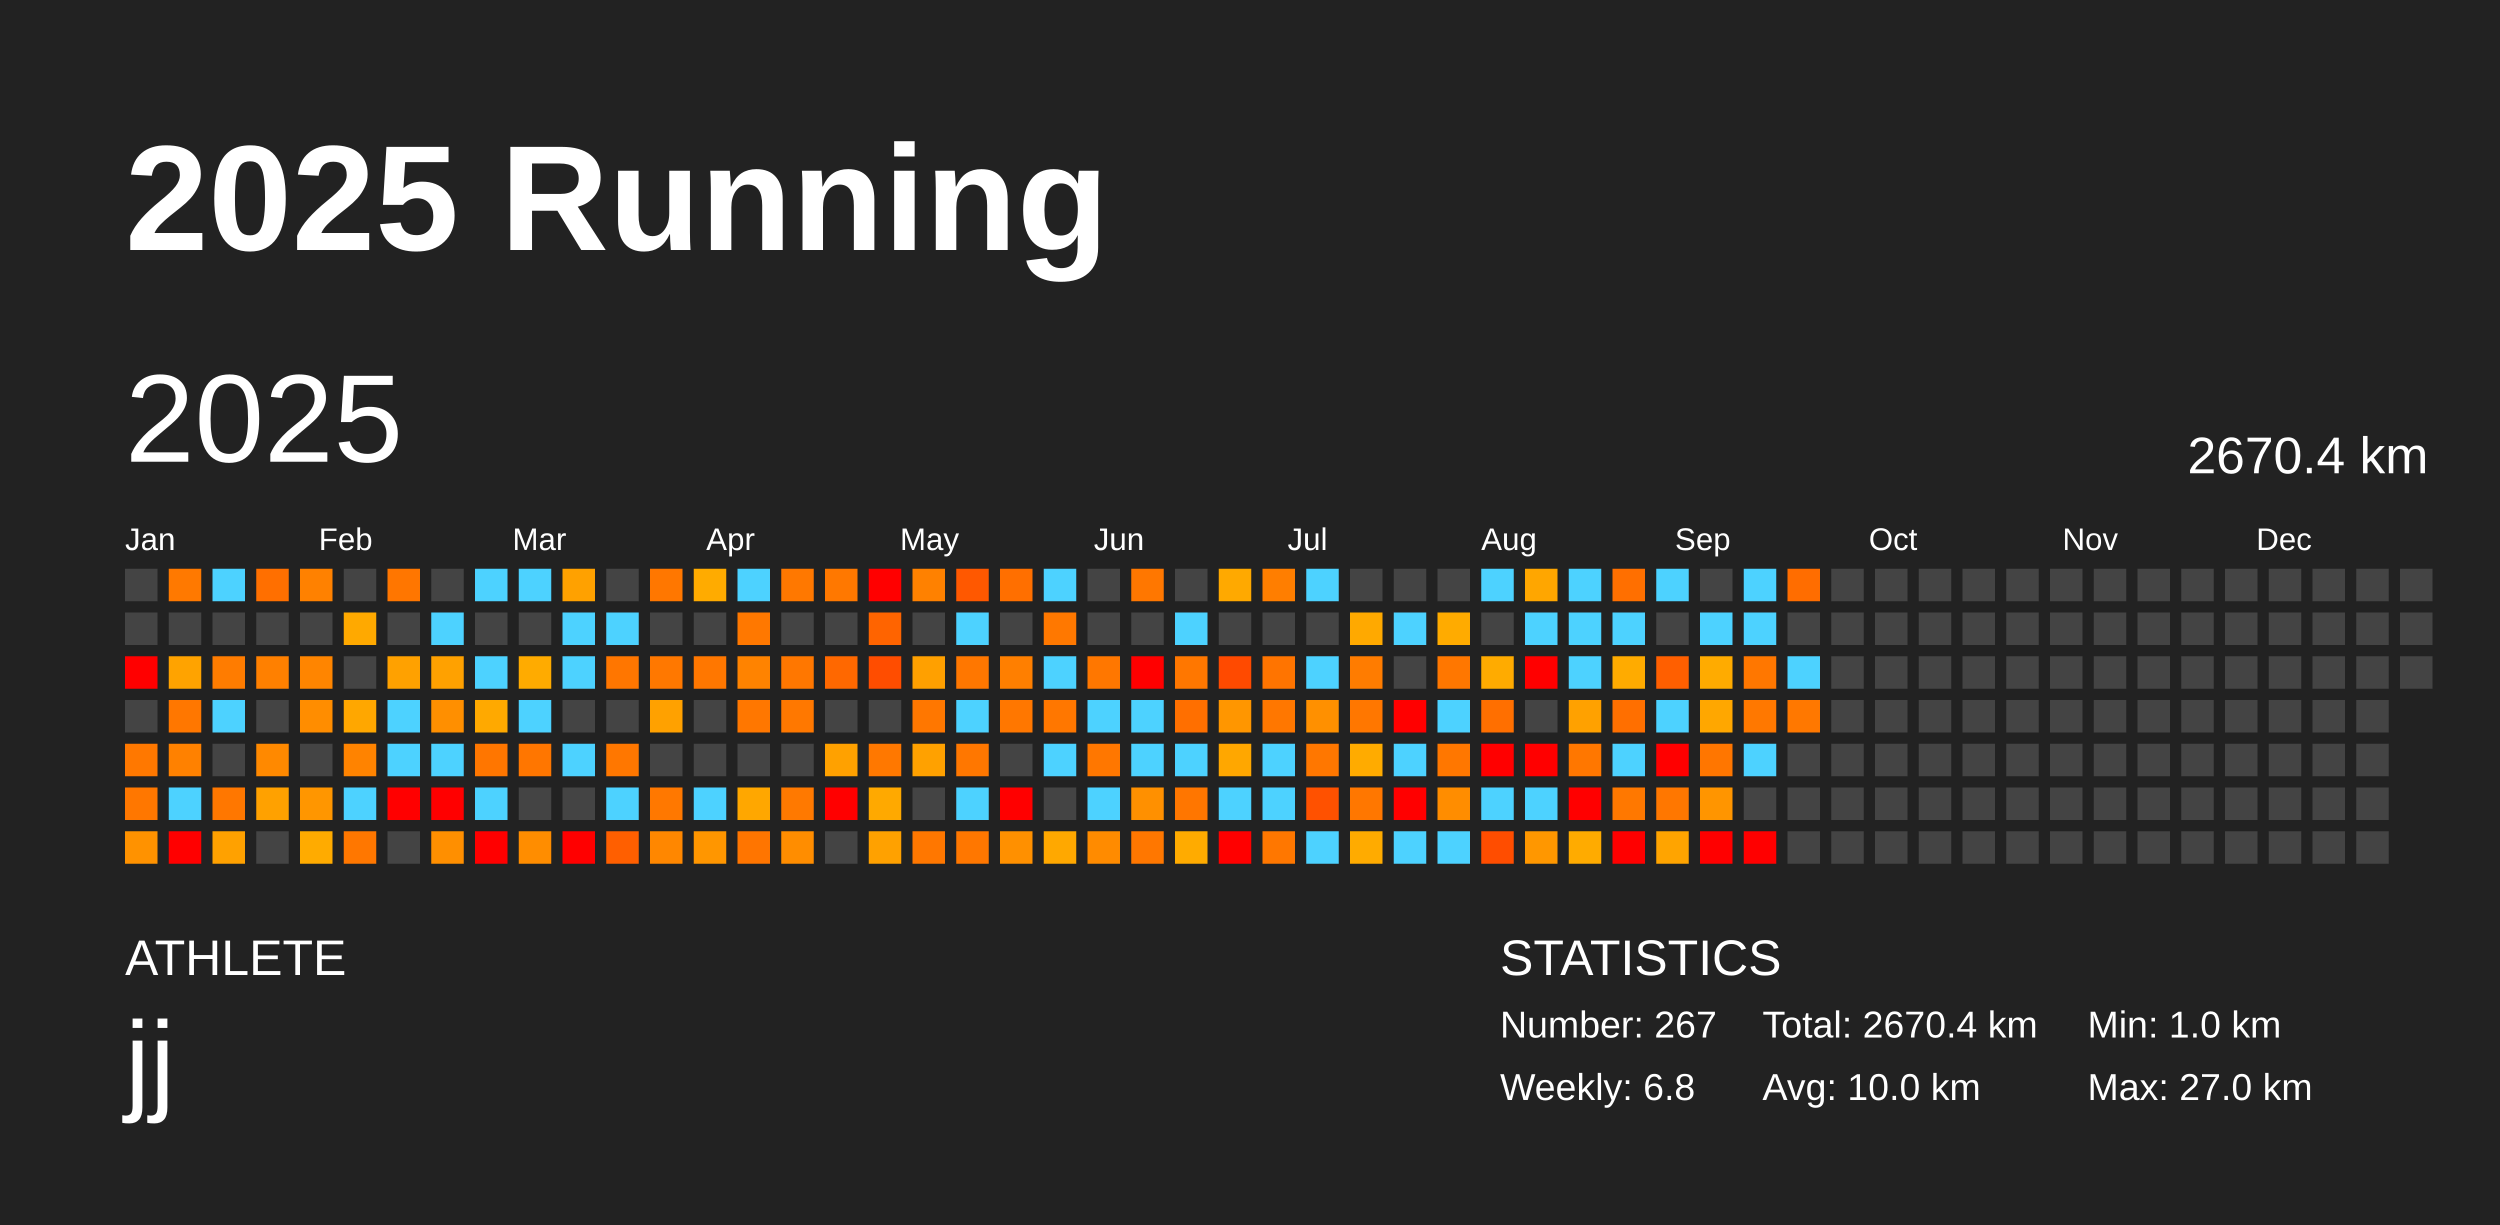
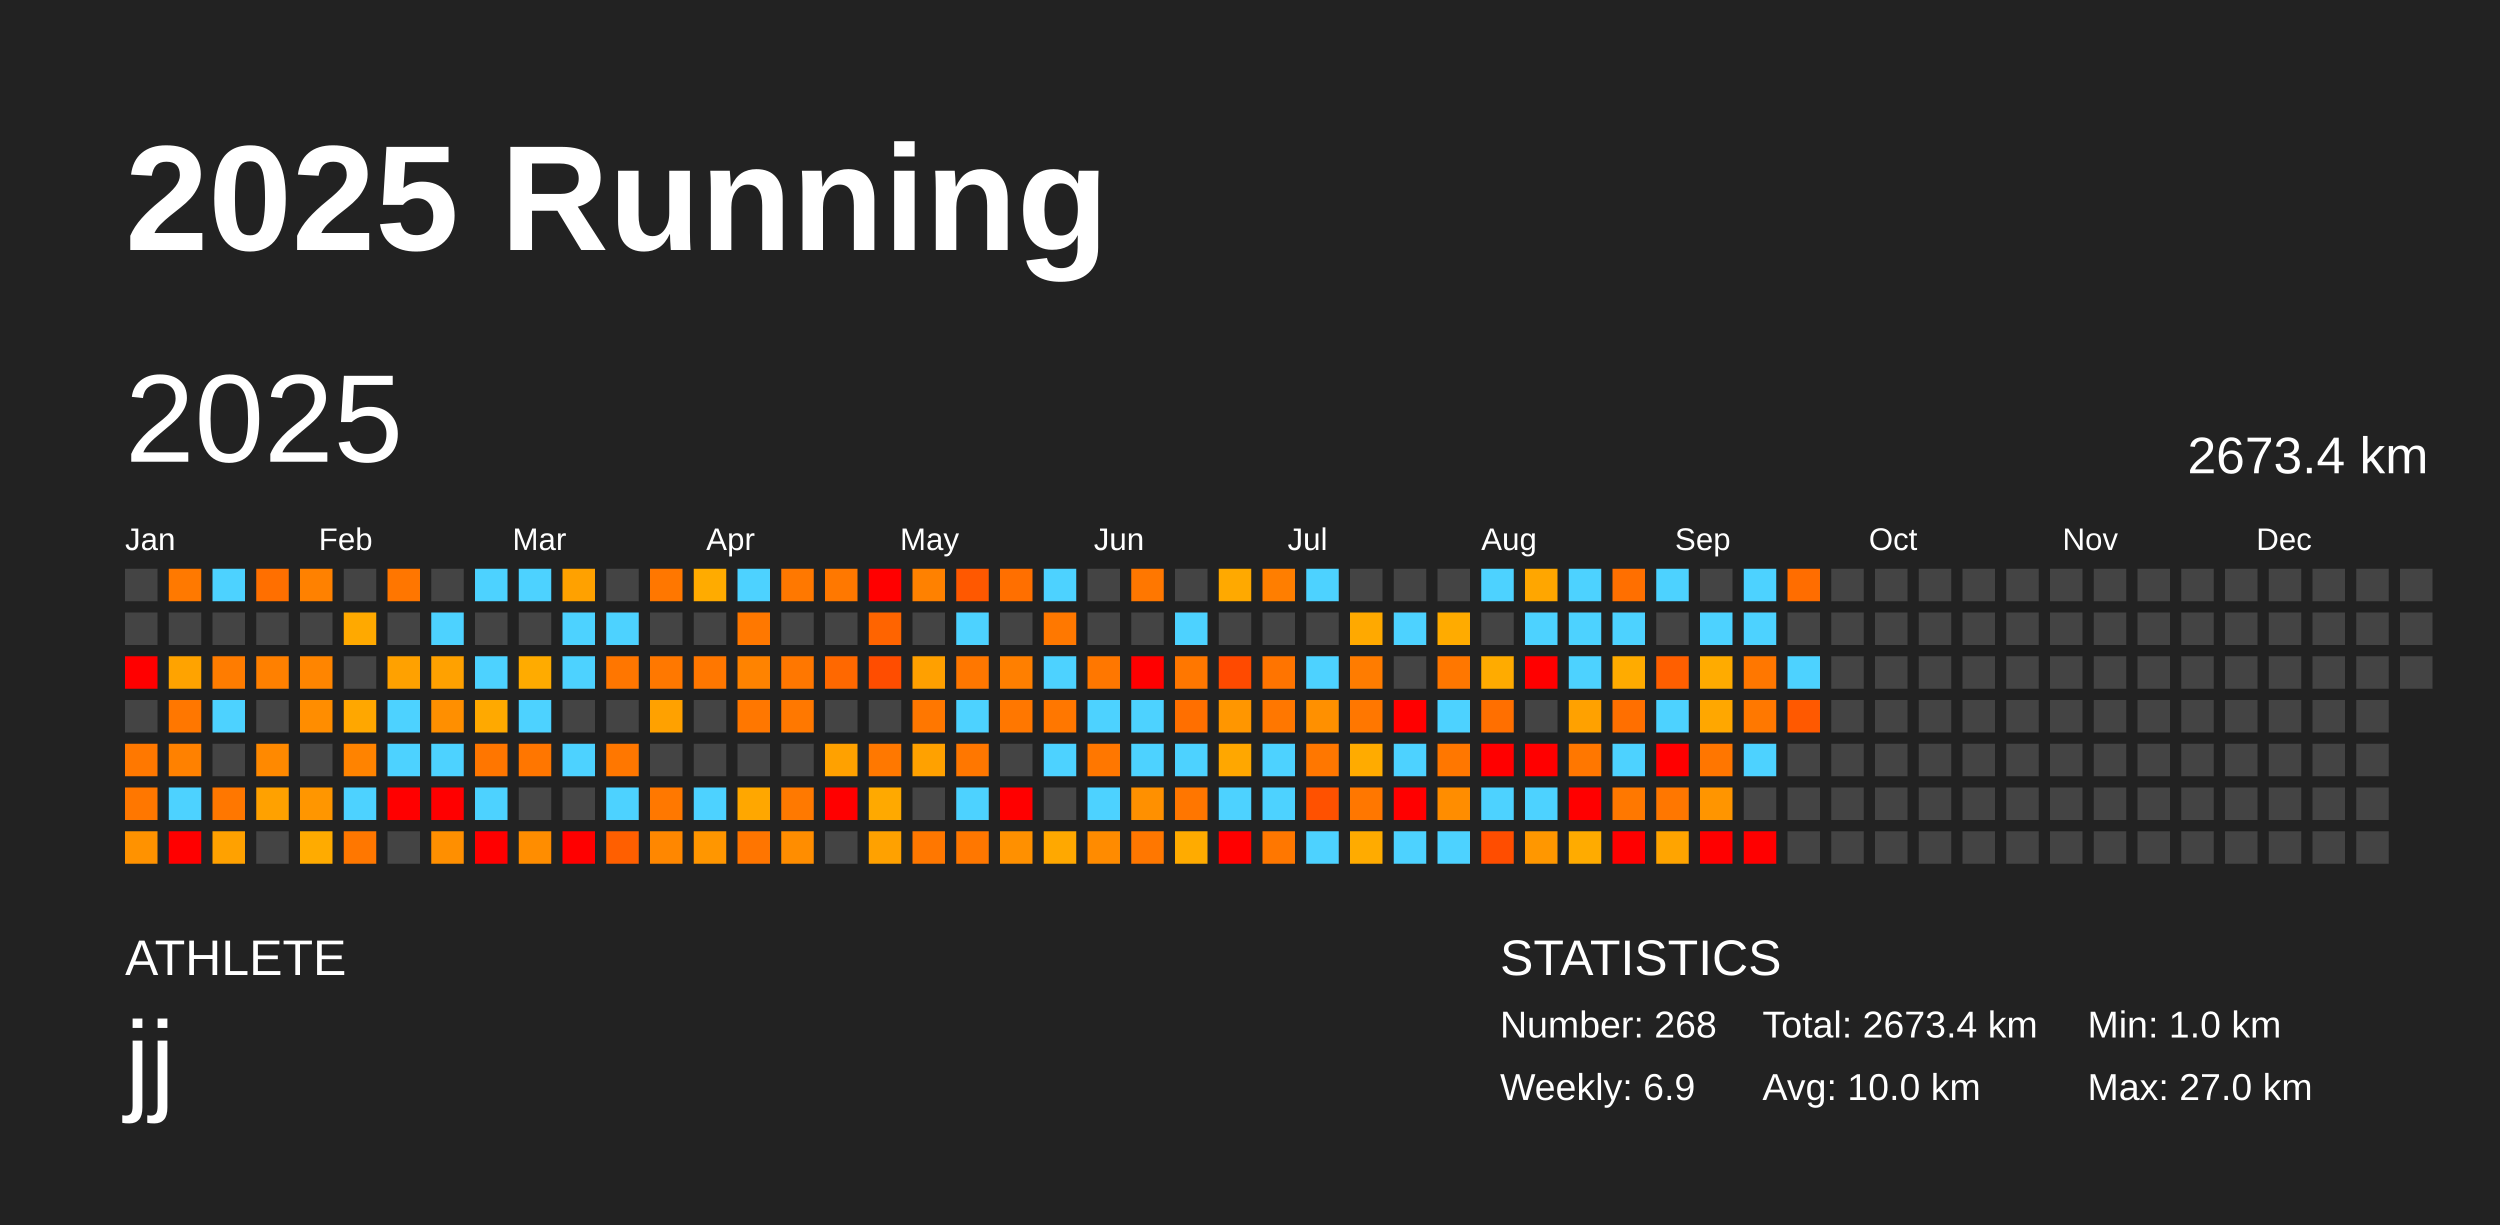
<svg xmlns="http://www.w3.org/2000/svg" baseProfile="full" height="98mm" version="1.1" viewBox="0,0,200,98" width="200mm">
  <defs />
  <rect fill="#222222" height="98" width="200" x="0" y="0" />
  <text fill="#FFFFFF" style="font-size:12px; font-family:Arial; font-weight:bold;" x="10" y="20">2025 Running</text>
  <text fill="#FFFFFF" style="font-size:4px; font-family:Arial" x="10" y="78">ATHLETE</text>
  <text fill="#FFFFFF" style="font-size:9px; font-family:Arial" x="10" y="88">jj</text>
  <text fill="#FFFFFF" style="font-size:4px; font-family:Arial" x="120" y="78">STATISTICS</text>
-   <text fill="#FFFFFF" style="font-size:3px; font-family:Arial" x="120" y="83">Number: 267</text>
-   <text fill="#FFFFFF" style="font-size:3px; font-family:Arial" x="120" y="88">Weekly: 6.8</text>
-   <text fill="#FFFFFF" style="font-size:3px; font-family:Arial" x="141" y="83">Total: 2670.4 km</text>
+   <text fill="#FFFFFF" style="font-size:3px; font-family:Arial" x="120" y="83">Number: 268</text>
+   <text fill="#FFFFFF" style="font-size:3px; font-family:Arial" x="120" y="88">Weekly: 6.9</text>
+   <text fill="#FFFFFF" style="font-size:3px; font-family:Arial" x="141" y="83">Total: 2673.4 km</text>
  <text fill="#FFFFFF" style="font-size:3px; font-family:Arial" x="141" y="88">Avg: 10.0 km</text>
  <text fill="#FFFFFF" style="font-size:3px; font-family:Arial" x="167" y="83">Min: 1.0 km</text>
  <text fill="#FFFFFF" style="font-size:3px; font-family:Arial" x="167" y="88">Max: 27.0 km</text>
  <text dominant-baseline="hanging" fill="#FFFFFF" style="font-size:10.0px; font-family:Arial;" x="10" y="30">2025</text>
-   <text dominant-baseline="hanging" fill="#FFFFFF" style="font-size:4.125px; font-family:Arial;" x="175" y="35">2670.4 km</text>
+   <text dominant-baseline="hanging" fill="#FFFFFF" style="font-size:4.125px; font-family:Arial;" x="175" y="35">2673.4 km</text>
  <text fill="#FFFFFF" style="font-size:2.5px; font-family:Arial" x="10.0" y="44">Jan</text>
  <text fill="#FFFFFF" style="font-size:2.5px; font-family:Arial" x="25.5" y="44">Feb</text>
  <text fill="#FFFFFF" style="font-size:2.5px; font-family:Arial" x="41.0" y="44">Mar</text>
  <text fill="#FFFFFF" style="font-size:2.5px; font-family:Arial" x="56.5" y="44">Apr</text>
  <text fill="#FFFFFF" style="font-size:2.5px; font-family:Arial" x="72.0" y="44">May</text>
  <text fill="#FFFFFF" style="font-size:2.5px; font-family:Arial" x="87.5" y="44">Jun</text>
  <text fill="#FFFFFF" style="font-size:2.5px; font-family:Arial" x="103.0" y="44">Jul</text>
  <text fill="#FFFFFF" style="font-size:2.5px; font-family:Arial" x="118.5" y="44">Aug</text>
  <text fill="#FFFFFF" style="font-size:2.5px; font-family:Arial" x="134.0" y="44">Sep</text>
  <text fill="#FFFFFF" style="font-size:2.5px; font-family:Arial" x="149.5" y="44">Oct</text>
  <text fill="#FFFFFF" style="font-size:2.5px; font-family:Arial" x="165.0" y="44">Nov</text>
  <text fill="#FFFFFF" style="font-size:2.5px; font-family:Arial" x="180.5" y="44">Dec</text>
  <rect fill="#444444" height="2.6" width="2.6" x="10.0" y="45.5" />
  <rect fill="#444444" height="2.6" width="2.6" x="10.0" y="49.0" />
  <rect fill="red" height="2.6" width="2.6" x="10.0" y="52.5" />
  <rect fill="#444444" height="2.6" width="2.6" x="10.0" y="56.0" />
  <rect fill="#ff7800" height="2.6" width="2.6" x="10.0" y="59.5" />
  <rect fill="#ff7700" height="2.6" width="2.6" x="10.0" y="63.0" />
  <rect fill="#ff9200" height="2.6" width="2.6" x="10.0" y="66.5" />
  <rect fill="#ff7900" height="2.6" width="2.6" x="13.5" y="45.5" />
  <rect fill="#444444" height="2.6" width="2.6" x="13.5" y="49.0" />
  <rect fill="#ffa300" height="2.6" width="2.6" x="13.5" y="52.5" />
  <rect fill="#ff7700" height="2.6" width="2.6" x="13.5" y="56.0" />
  <rect fill="#ff8100" height="2.6" width="2.6" x="13.5" y="59.5" />
  <rect fill="#4dd2ff" height="2.6" width="2.6" x="13.5" y="63.0" />
  <rect fill="red" height="2.6" width="2.6" x="13.5" y="66.5" />
  <rect fill="#4dd2ff" height="2.6" width="2.6" x="17.0" y="45.5" />
  <rect fill="#444444" height="2.6" width="2.6" x="17.0" y="49.0" />
  <rect fill="#ff7c00" height="2.6" width="2.6" x="17.0" y="52.5" />
  <rect fill="#4dd2ff" height="2.6" width="2.6" x="17.0" y="56.0" />
  <rect fill="#444444" height="2.6" width="2.6" x="17.0" y="59.5" />
  <rect fill="#ff7700" height="2.6" width="2.6" x="17.0" y="63.0" />
  <rect fill="#ffa100" height="2.6" width="2.6" x="17.0" y="66.5" />
  <rect fill="#ff6f00" height="2.6" width="2.6" x="20.5" y="45.5" />
  <rect fill="#444444" height="2.6" width="2.6" x="20.5" y="49.0" />
  <rect fill="#ff8000" height="2.6" width="2.6" x="20.5" y="52.5" />
  <rect fill="#444444" height="2.6" width="2.6" x="20.5" y="56.0" />
  <rect fill="#ff8900" height="2.6" width="2.6" x="20.5" y="59.5" />
  <rect fill="#ffa100" height="2.6" width="2.6" x="20.5" y="63.0" />
  <rect fill="#444444" height="2.6" width="2.6" x="20.5" y="66.5" />
  <rect fill="#ff8100" height="2.6" width="2.6" x="24.0" y="45.5" />
  <rect fill="#444444" height="2.6" width="2.6" x="24.0" y="49.0" />
  <rect fill="#ff8500" height="2.6" width="2.6" x="24.0" y="52.5" />
  <rect fill="#ff8d00" height="2.6" width="2.6" x="24.0" y="56.0" />
  <rect fill="#444444" height="2.6" width="2.6" x="24.0" y="59.5" />
  <rect fill="#ff9600" height="2.6" width="2.6" x="24.0" y="63.0" />
  <rect fill="#ffab00" height="2.6" width="2.6" x="24.0" y="66.5" />
  <rect fill="#444444" height="2.6" width="2.6" x="27.5" y="45.5" />
  <rect fill="#ffa900" height="2.6" width="2.6" x="27.5" y="49.0" />
  <rect fill="#444444" height="2.6" width="2.6" x="27.5" y="52.5" />
  <rect fill="#ffa700" height="2.6" width="2.6" x="27.5" y="56.0" />
  <rect fill="#ff8300" height="2.6" width="2.6" x="27.5" y="59.5" />
  <rect fill="#4dd2ff" height="2.6" width="2.6" x="27.5" y="63.0" />
  <rect fill="#ff7700" height="2.6" width="2.6" x="27.5" y="66.5" />
  <rect fill="#ff7600" height="2.6" width="2.6" x="31.0" y="45.5" />
  <rect fill="#444444" height="2.6" width="2.6" x="31.0" y="49.0" />
  <rect fill="#ffa100" height="2.6" width="2.6" x="31.0" y="52.5" />
  <rect fill="#4dd2ff" height="2.6" width="2.6" x="31.0" y="56.0" />
  <rect fill="#4dd2ff" height="2.6" width="2.6" x="31.0" y="59.5" />
  <rect fill="red" height="2.6" width="2.6" x="31.0" y="63.0" />
  <rect fill="#444444" height="2.6" width="2.6" x="31.0" y="66.5" />
  <rect fill="#444444" height="2.6" width="2.6" x="34.5" y="45.5" />
  <rect fill="#4dd2ff" height="2.6" width="2.6" x="34.5" y="49.0" />
  <rect fill="#ffa100" height="2.6" width="2.6" x="34.5" y="52.5" />
  <rect fill="#ff8f00" height="2.6" width="2.6" x="34.5" y="56.0" />
  <rect fill="#4dd2ff" height="2.6" width="2.6" x="34.5" y="59.5" />
  <rect fill="red" height="2.6" width="2.6" x="34.5" y="63.0" />
  <rect fill="#ff8f00" height="2.6" width="2.6" x="34.5" y="66.5" />
  <rect fill="#4dd2ff" height="2.6" width="2.6" x="38.0" y="45.5" />
  <rect fill="#444444" height="2.6" width="2.6" x="38.0" y="49.0" />
  <rect fill="#4dd2ff" height="2.6" width="2.6" x="38.0" y="52.5" />
  <rect fill="#ffa900" height="2.6" width="2.6" x="38.0" y="56.0" />
  <rect fill="#ff7600" height="2.6" width="2.6" x="38.0" y="59.5" />
  <rect fill="#4dd2ff" height="2.6" width="2.6" x="38.0" y="63.0" />
  <rect fill="red" height="2.6" width="2.6" x="38.0" y="66.5" />
  <rect fill="#4dd2ff" height="2.6" width="2.6" x="41.5" y="45.5" />
  <rect fill="#444444" height="2.6" width="2.6" x="41.5" y="49.0" />
  <rect fill="#ffab00" height="2.6" width="2.6" x="41.5" y="52.5" />
  <rect fill="#4dd2ff" height="2.6" width="2.6" x="41.5" y="56.0" />
  <rect fill="#ff7600" height="2.6" width="2.6" x="41.5" y="59.5" />
  <rect fill="#444444" height="2.6" width="2.6" x="41.5" y="63.0" />
  <rect fill="#ff8d00" height="2.6" width="2.6" x="41.5" y="66.5" />
  <rect fill="#ffa100" height="2.6" width="2.6" x="45.0" y="45.5" />
  <rect fill="#4dd2ff" height="2.6" width="2.6" x="45.0" y="49.0" />
  <rect fill="#4dd2ff" height="2.6" width="2.6" x="45.0" y="52.5" />
  <rect fill="#444444" height="2.6" width="2.6" x="45.0" y="56.0" />
  <rect fill="#4dd2ff" height="2.6" width="2.6" x="45.0" y="59.5" />
  <rect fill="#444444" height="2.6" width="2.6" x="45.0" y="63.0" />
  <rect fill="red" height="2.6" width="2.6" x="45.0" y="66.5" />
  <rect fill="#444444" height="2.6" width="2.6" x="48.5" y="45.5" />
  <rect fill="#4dd2ff" height="2.6" width="2.6" x="48.5" y="49.0" />
  <rect fill="#ff7600" height="2.6" width="2.6" x="48.5" y="52.5" />
  <rect fill="#444444" height="2.6" width="2.6" x="48.5" y="56.0" />
  <rect fill="#ff7700" height="2.6" width="2.6" x="48.5" y="59.5" />
  <rect fill="#4dd2ff" height="2.6" width="2.6" x="48.5" y="63.0" />
  <rect fill="#ff5f00" height="2.6" width="2.6" x="48.5" y="66.5" />
  <rect fill="#ff7700" height="2.6" width="2.6" x="52.0" y="45.5" />
  <rect fill="#444444" height="2.6" width="2.6" x="52.0" y="49.0" />
  <rect fill="#ff7800" height="2.6" width="2.6" x="52.0" y="52.5" />
  <rect fill="#ffa100" height="2.6" width="2.6" x="52.0" y="56.0" />
  <rect fill="#444444" height="2.6" width="2.6" x="52.0" y="59.5" />
  <rect fill="#ff7800" height="2.6" width="2.6" x="52.0" y="63.0" />
  <rect fill="#ff8700" height="2.6" width="2.6" x="52.0" y="66.5" />
  <rect fill="#ffab00" height="2.6" width="2.6" x="55.5" y="45.5" />
  <rect fill="#444444" height="2.6" width="2.6" x="55.5" y="49.0" />
  <rect fill="#ff7700" height="2.6" width="2.6" x="55.5" y="52.5" />
  <rect fill="#444444" height="2.6" width="2.6" x="55.5" y="56.0" />
  <rect fill="#444444" height="2.6" width="2.6" x="55.5" y="59.5" />
  <rect fill="#4dd2ff" height="2.6" width="2.6" x="55.5" y="63.0" />
  <rect fill="#ff9600" height="2.6" width="2.6" x="55.5" y="66.5" />
  <rect fill="#4dd2ff" height="2.6" width="2.6" x="59.0" y="45.5" />
  <rect fill="#ff7800" height="2.6" width="2.6" x="59.0" y="49.0" />
  <rect fill="#ff8300" height="2.6" width="2.6" x="59.0" y="52.5" />
  <rect fill="#ff7700" height="2.6" width="2.6" x="59.0" y="56.0" />
  <rect fill="#444444" height="2.6" width="2.6" x="59.0" y="59.5" />
  <rect fill="#ffa700" height="2.6" width="2.6" x="59.0" y="63.0" />
  <rect fill="#ff7500" height="2.6" width="2.6" x="59.0" y="66.5" />
  <rect fill="#ff7800" height="2.6" width="2.6" x="62.5" y="45.5" />
  <rect fill="#444444" height="2.6" width="2.6" x="62.5" y="49.0" />
  <rect fill="#ff7700" height="2.6" width="2.6" x="62.5" y="52.5" />
  <rect fill="#ff7800" height="2.6" width="2.6" x="62.5" y="56.0" />
  <rect fill="#444444" height="2.6" width="2.6" x="62.5" y="59.5" />
  <rect fill="#ff7900" height="2.6" width="2.6" x="62.5" y="63.0" />
  <rect fill="#ff8d00" height="2.6" width="2.6" x="62.5" y="66.5" />
  <rect fill="#ff7800" height="2.6" width="2.6" x="66.0" y="45.5" />
  <rect fill="#444444" height="2.6" width="2.6" x="66.0" y="49.0" />
  <rect fill="#ff6800" height="2.6" width="2.6" x="66.0" y="52.5" />
  <rect fill="#444444" height="2.6" width="2.6" x="66.0" y="56.0" />
  <rect fill="#ffa100" height="2.6" width="2.6" x="66.0" y="59.5" />
  <rect fill="red" height="2.6" width="2.6" x="66.0" y="63.0" />
  <rect fill="#444444" height="2.6" width="2.6" x="66.0" y="66.5" />
  <rect fill="red" height="2.6" width="2.6" x="69.5" y="45.5" />
  <rect fill="#ff6400" height="2.6" width="2.6" x="69.5" y="49.0" />
  <rect fill="#ff4d00" height="2.6" width="2.6" x="69.5" y="52.5" />
  <rect fill="#444444" height="2.6" width="2.6" x="69.5" y="56.0" />
  <rect fill="#ff7800" height="2.6" width="2.6" x="69.5" y="59.5" />
  <rect fill="#ffa900" height="2.6" width="2.6" x="69.5" y="63.0" />
  <rect fill="#ffa100" height="2.6" width="2.6" x="69.5" y="66.5" />
  <rect fill="#ff8100" height="2.6" width="2.6" x="73.0" y="45.5" />
  <rect fill="#444444" height="2.6" width="2.6" x="73.0" y="49.0" />
  <rect fill="#ffa000" height="2.6" width="2.6" x="73.0" y="52.5" />
  <rect fill="#ff7700" height="2.6" width="2.6" x="73.0" y="56.0" />
  <rect fill="#ffa100" height="2.6" width="2.6" x="73.0" y="59.5" />
  <rect fill="#444444" height="2.6" width="2.6" x="73.0" y="63.0" />
  <rect fill="#ff7700" height="2.6" width="2.6" x="73.0" y="66.5" />
  <rect fill="#ff5800" height="2.6" width="2.6" x="76.5" y="45.5" />
  <rect fill="#4dd2ff" height="2.6" width="2.6" x="76.5" y="49.0" />
  <rect fill="#ff7700" height="2.6" width="2.6" x="76.5" y="52.5" />
  <rect fill="#4dd2ff" height="2.6" width="2.6" x="76.5" y="56.0" />
  <rect fill="#ff7700" height="2.6" width="2.6" x="76.5" y="59.5" />
  <rect fill="#4dd2ff" height="2.6" width="2.6" x="76.5" y="63.0" />
  <rect fill="#ff7700" height="2.6" width="2.6" x="76.5" y="66.5" />
  <rect fill="#ff6f00" height="2.6" width="2.6" x="80.0" y="45.5" />
  <rect fill="#444444" height="2.6" width="2.6" x="80.0" y="49.0" />
  <rect fill="#ff7f00" height="2.6" width="2.6" x="80.0" y="52.5" />
  <rect fill="#ff7700" height="2.6" width="2.6" x="80.0" y="56.0" />
  <rect fill="#444444" height="2.6" width="2.6" x="80.0" y="59.5" />
  <rect fill="red" height="2.6" width="2.6" x="80.0" y="63.0" />
  <rect fill="#ff9000" height="2.6" width="2.6" x="80.0" y="66.5" />
  <rect fill="#4dd2ff" height="2.6" width="2.6" x="83.5" y="45.5" />
  <rect fill="#ff7800" height="2.6" width="2.6" x="83.5" y="49.0" />
  <rect fill="#4dd2ff" height="2.6" width="2.6" x="83.5" y="52.5" />
  <rect fill="#ff7700" height="2.6" width="2.6" x="83.5" y="56.0" />
  <rect fill="#4dd2ff" height="2.6" width="2.6" x="83.5" y="59.5" />
  <rect fill="#444444" height="2.6" width="2.6" x="83.5" y="63.0" />
  <rect fill="#ffa800" height="2.6" width="2.6" x="83.5" y="66.5" />
  <rect fill="#444444" height="2.6" width="2.6" x="87.0" y="45.5" />
  <rect fill="#444444" height="2.6" width="2.6" x="87.0" y="49.0" />
  <rect fill="#ff7700" height="2.6" width="2.6" x="87.0" y="52.5" />
  <rect fill="#4dd2ff" height="2.6" width="2.6" x="87.0" y="56.0" />
  <rect fill="#ff7700" height="2.6" width="2.6" x="87.0" y="59.5" />
  <rect fill="#4dd2ff" height="2.6" width="2.6" x="87.0" y="63.0" />
  <rect fill="#ff8b00" height="2.6" width="2.6" x="87.0" y="66.5" />
  <rect fill="#ff7700" height="2.6" width="2.6" x="90.5" y="45.5" />
  <rect fill="#444444" height="2.6" width="2.6" x="90.5" y="49.0" />
  <rect fill="red" height="2.6" width="2.6" x="90.5" y="52.5" />
  <rect fill="#4dd2ff" height="2.6" width="2.6" x="90.5" y="56.0" />
  <rect fill="#4dd2ff" height="2.6" width="2.6" x="90.5" y="59.5" />
  <rect fill="#ff9000" height="2.6" width="2.6" x="90.5" y="63.0" />
  <rect fill="#ff7700" height="2.6" width="2.6" x="90.5" y="66.5" />
  <rect fill="#444444" height="2.6" width="2.6" x="94.0" y="45.5" />
  <rect fill="#4dd2ff" height="2.6" width="2.6" x="94.0" y="49.0" />
  <rect fill="#ff7700" height="2.6" width="2.6" x="94.0" y="52.5" />
  <rect fill="#ff6f00" height="2.6" width="2.6" x="94.0" y="56.0" />
  <rect fill="#4dd2ff" height="2.6" width="2.6" x="94.0" y="59.5" />
  <rect fill="#ff7600" height="2.6" width="2.6" x="94.0" y="63.0" />
  <rect fill="#ffab00" height="2.6" width="2.6" x="94.0" y="66.5" />
  <rect fill="#ffa900" height="2.6" width="2.6" x="97.5" y="45.5" />
  <rect fill="#444444" height="2.6" width="2.6" x="97.5" y="49.0" />
  <rect fill="#ff4a00" height="2.6" width="2.6" x="97.5" y="52.5" />
  <rect fill="#ff9600" height="2.6" width="2.6" x="97.5" y="56.0" />
  <rect fill="#ffa700" height="2.6" width="2.6" x="97.5" y="59.5" />
  <rect fill="#4dd2ff" height="2.6" width="2.6" x="97.5" y="63.0" />
  <rect fill="red" height="2.6" width="2.6" x="97.5" y="66.5" />
  <rect fill="#ff7e00" height="2.6" width="2.6" x="101.0" y="45.5" />
  <rect fill="#444444" height="2.6" width="2.6" x="101.0" y="49.0" />
  <rect fill="#ff7400" height="2.6" width="2.6" x="101.0" y="52.5" />
  <rect fill="#ff7700" height="2.6" width="2.6" x="101.0" y="56.0" />
  <rect fill="#4dd2ff" height="2.6" width="2.6" x="101.0" y="59.5" />
  <rect fill="#4dd2ff" height="2.6" width="2.6" x="101.0" y="63.0" />
  <rect fill="#ff7700" height="2.6" width="2.6" x="101.0" y="66.5" />
  <rect fill="#4dd2ff" height="2.6" width="2.6" x="104.5" y="45.5" />
  <rect fill="#444444" height="2.6" width="2.6" x="104.5" y="49.0" />
  <rect fill="#4dd2ff" height="2.6" width="2.6" x="104.5" y="52.5" />
  <rect fill="#ff9000" height="2.6" width="2.6" x="104.5" y="56.0" />
  <rect fill="#ff7700" height="2.6" width="2.6" x="104.5" y="59.5" />
  <rect fill="#ff5100" height="2.6" width="2.6" x="104.5" y="63.0" />
  <rect fill="#4dd2ff" height="2.6" width="2.6" x="104.5" y="66.5" />
  <rect fill="#444444" height="2.6" width="2.6" x="108.0" y="45.5" />
  <rect fill="#ffa900" height="2.6" width="2.6" x="108.0" y="49.0" />
  <rect fill="#ff7c00" height="2.6" width="2.6" x="108.0" y="52.5" />
  <rect fill="#ff7700" height="2.6" width="2.6" x="108.0" y="56.0" />
  <rect fill="#ffab00" height="2.6" width="2.6" x="108.0" y="59.5" />
  <rect fill="#ff7700" height="2.6" width="2.6" x="108.0" y="63.0" />
  <rect fill="#ffab00" height="2.6" width="2.6" x="108.0" y="66.5" />
  <rect fill="#444444" height="2.6" width="2.6" x="111.5" y="45.5" />
  <rect fill="#4dd2ff" height="2.6" width="2.6" x="111.5" y="49.0" />
  <rect fill="#444444" height="2.6" width="2.6" x="111.5" y="52.5" />
  <rect fill="red" height="2.6" width="2.6" x="111.5" y="56.0" />
  <rect fill="#4dd2ff" height="2.6" width="2.6" x="111.5" y="59.5" />
  <rect fill="red" height="2.6" width="2.6" x="111.5" y="63.0" />
  <rect fill="#4dd2ff" height="2.6" width="2.6" x="111.5" y="66.5" />
  <rect fill="#444444" height="2.6" width="2.6" x="115.0" y="45.5" />
  <rect fill="#ffab00" height="2.6" width="2.6" x="115.0" y="49.0" />
  <rect fill="#ff7700" height="2.6" width="2.6" x="115.0" y="52.5" />
  <rect fill="#4dd2ff" height="2.6" width="2.6" x="115.0" y="56.0" />
  <rect fill="#ff7700" height="2.6" width="2.6" x="115.0" y="59.5" />
  <rect fill="#ff8d00" height="2.6" width="2.6" x="115.0" y="63.0" />
  <rect fill="#4dd2ff" height="2.6" width="2.6" x="115.0" y="66.5" />
  <rect fill="#4dd2ff" height="2.6" width="2.6" x="118.5" y="45.5" />
  <rect fill="#444444" height="2.6" width="2.6" x="118.5" y="49.0" />
  <rect fill="#ffab00" height="2.6" width="2.6" x="118.5" y="52.5" />
  <rect fill="#ff6f00" height="2.6" width="2.6" x="118.5" y="56.0" />
  <rect fill="red" height="2.6" width="2.6" x="118.5" y="59.5" />
  <rect fill="#4dd2ff" height="2.6" width="2.6" x="118.5" y="63.0" />
  <rect fill="#ff4d00" height="2.6" width="2.6" x="118.5" y="66.5" />
  <rect fill="#ffa600" height="2.6" width="2.6" x="122.0" y="45.5" />
  <rect fill="#4dd2ff" height="2.6" width="2.6" x="122.0" y="49.0" />
  <rect fill="red" height="2.6" width="2.6" x="122.0" y="52.5" />
  <rect fill="#444444" height="2.6" width="2.6" x="122.0" y="56.0" />
  <rect fill="red" height="2.6" width="2.6" x="122.0" y="59.5" />
  <rect fill="#4dd2ff" height="2.6" width="2.6" x="122.0" y="63.0" />
  <rect fill="#ff9700" height="2.6" width="2.6" x="122.0" y="66.5" />
  <rect fill="#4dd2ff" height="2.6" width="2.6" x="125.5" y="45.5" />
  <rect fill="#4dd2ff" height="2.6" width="2.6" x="125.5" y="49.0" />
  <rect fill="#4dd2ff" height="2.6" width="2.6" x="125.5" y="52.5" />
  <rect fill="#ffa100" height="2.6" width="2.6" x="125.5" y="56.0" />
  <rect fill="#ff7700" height="2.6" width="2.6" x="125.5" y="59.5" />
  <rect fill="red" height="2.6" width="2.6" x="125.5" y="63.0" />
  <rect fill="#ffab00" height="2.6" width="2.6" x="125.5" y="66.5" />
  <rect fill="#ff6f00" height="2.6" width="2.6" x="129.0" y="45.5" />
  <rect fill="#4dd2ff" height="2.6" width="2.6" x="129.0" y="49.0" />
  <rect fill="#ffab00" height="2.6" width="2.6" x="129.0" y="52.5" />
  <rect fill="#ff6f00" height="2.6" width="2.6" x="129.0" y="56.0" />
  <rect fill="#4dd2ff" height="2.6" width="2.6" x="129.0" y="59.5" />
  <rect fill="#ff7800" height="2.6" width="2.6" x="129.0" y="63.0" />
  <rect fill="red" height="2.6" width="2.6" x="129.0" y="66.5" />
  <rect fill="#4dd2ff" height="2.6" width="2.6" x="132.5" y="45.5" />
  <rect fill="#444444" height="2.6" width="2.6" x="132.5" y="49.0" />
  <rect fill="#ff5f00" height="2.6" width="2.6" x="132.5" y="52.5" />
  <rect fill="#4dd2ff" height="2.6" width="2.6" x="132.5" y="56.0" />
  <rect fill="red" height="2.6" width="2.6" x="132.5" y="59.5" />
  <rect fill="#ff7700" height="2.6" width="2.6" x="132.5" y="63.0" />
  <rect fill="#ffa400" height="2.6" width="2.6" x="132.5" y="66.5" />
  <rect fill="#444444" height="2.6" width="2.6" x="136.0" y="45.5" />
  <rect fill="#4dd2ff" height="2.6" width="2.6" x="136.0" y="49.0" />
  <rect fill="#ffab00" height="2.6" width="2.6" x="136.0" y="52.5" />
  <rect fill="#ffa700" height="2.6" width="2.6" x="136.0" y="56.0" />
  <rect fill="#ff7600" height="2.6" width="2.6" x="136.0" y="59.5" />
  <rect fill="#ff9500" height="2.6" width="2.6" x="136.0" y="63.0" />
  <rect fill="red" height="2.6" width="2.6" x="136.0" y="66.5" />
  <rect fill="#4dd2ff" height="2.6" width="2.6" x="139.5" y="45.5" />
  <rect fill="#4dd2ff" height="2.6" width="2.6" x="139.5" y="49.0" />
  <rect fill="#ff7700" height="2.6" width="2.6" x="139.5" y="52.5" />
  <rect fill="#ff7800" height="2.6" width="2.6" x="139.5" y="56.0" />
  <rect fill="#4dd2ff" height="2.6" width="2.6" x="139.5" y="59.5" />
  <rect fill="#444444" height="2.6" width="2.6" x="139.5" y="63.0" />
  <rect fill="red" height="2.6" width="2.6" x="139.5" y="66.5" />
  <rect fill="#ff6d00" height="2.6" width="2.6" x="143.0" y="45.5" />
  <rect fill="#444444" height="2.6" width="2.6" x="143.0" y="49.0" />
  <rect fill="#4dd2ff" height="2.6" width="2.6" x="143.0" y="52.5" />
-   <rect fill="#ff7800" height="2.6" width="2.6" x="143.0" y="56.0" />
+   <rect fill="#ff5900" height="2.6" width="2.6" x="143.0" y="56.0" />
  <rect fill="#444444" height="2.6" width="2.6" x="143.0" y="59.5" />
  <rect fill="#444444" height="2.6" width="2.6" x="143.0" y="63.0" />
  <rect fill="#444444" height="2.6" width="2.6" x="143.0" y="66.5" />
  <rect fill="#444444" height="2.6" width="2.6" x="146.5" y="45.5" />
  <rect fill="#444444" height="2.6" width="2.6" x="146.5" y="49.0" />
  <rect fill="#444444" height="2.6" width="2.6" x="146.5" y="52.5" />
  <rect fill="#444444" height="2.6" width="2.6" x="146.5" y="56.0" />
  <rect fill="#444444" height="2.6" width="2.6" x="146.5" y="59.5" />
  <rect fill="#444444" height="2.6" width="2.6" x="146.5" y="63.0" />
  <rect fill="#444444" height="2.6" width="2.6" x="146.5" y="66.5" />
  <rect fill="#444444" height="2.6" width="2.6" x="150.0" y="45.5" />
  <rect fill="#444444" height="2.6" width="2.6" x="150.0" y="49.0" />
  <rect fill="#444444" height="2.6" width="2.6" x="150.0" y="52.5" />
  <rect fill="#444444" height="2.6" width="2.6" x="150.0" y="56.0" />
  <rect fill="#444444" height="2.6" width="2.6" x="150.0" y="59.5" />
  <rect fill="#444444" height="2.6" width="2.6" x="150.0" y="63.0" />
  <rect fill="#444444" height="2.6" width="2.6" x="150.0" y="66.5" />
  <rect fill="#444444" height="2.6" width="2.6" x="153.5" y="45.5" />
  <rect fill="#444444" height="2.6" width="2.6" x="153.5" y="49.0" />
  <rect fill="#444444" height="2.6" width="2.6" x="153.5" y="52.5" />
  <rect fill="#444444" height="2.6" width="2.6" x="153.5" y="56.0" />
  <rect fill="#444444" height="2.6" width="2.6" x="153.5" y="59.5" />
  <rect fill="#444444" height="2.6" width="2.6" x="153.5" y="63.0" />
  <rect fill="#444444" height="2.6" width="2.6" x="153.5" y="66.5" />
  <rect fill="#444444" height="2.6" width="2.6" x="157.0" y="45.5" />
  <rect fill="#444444" height="2.6" width="2.6" x="157.0" y="49.0" />
  <rect fill="#444444" height="2.6" width="2.6" x="157.0" y="52.5" />
  <rect fill="#444444" height="2.6" width="2.6" x="157.0" y="56.0" />
  <rect fill="#444444" height="2.6" width="2.6" x="157.0" y="59.5" />
  <rect fill="#444444" height="2.6" width="2.6" x="157.0" y="63.0" />
  <rect fill="#444444" height="2.6" width="2.6" x="157.0" y="66.5" />
  <rect fill="#444444" height="2.6" width="2.6" x="160.5" y="45.5" />
  <rect fill="#444444" height="2.6" width="2.6" x="160.5" y="49.0" />
  <rect fill="#444444" height="2.6" width="2.6" x="160.5" y="52.5" />
  <rect fill="#444444" height="2.6" width="2.6" x="160.5" y="56.0" />
  <rect fill="#444444" height="2.6" width="2.6" x="160.5" y="59.5" />
  <rect fill="#444444" height="2.6" width="2.6" x="160.5" y="63.0" />
  <rect fill="#444444" height="2.6" width="2.6" x="160.5" y="66.5" />
  <rect fill="#444444" height="2.6" width="2.6" x="164.0" y="45.5" />
  <rect fill="#444444" height="2.6" width="2.6" x="164.0" y="49.0" />
  <rect fill="#444444" height="2.6" width="2.6" x="164.0" y="52.5" />
  <rect fill="#444444" height="2.6" width="2.6" x="164.0" y="56.0" />
  <rect fill="#444444" height="2.6" width="2.6" x="164.0" y="59.5" />
  <rect fill="#444444" height="2.6" width="2.6" x="164.0" y="63.0" />
  <rect fill="#444444" height="2.6" width="2.6" x="164.0" y="66.5" />
  <rect fill="#444444" height="2.6" width="2.6" x="167.5" y="45.5" />
  <rect fill="#444444" height="2.6" width="2.6" x="167.5" y="49.0" />
  <rect fill="#444444" height="2.6" width="2.6" x="167.5" y="52.5" />
  <rect fill="#444444" height="2.6" width="2.6" x="167.5" y="56.0" />
  <rect fill="#444444" height="2.6" width="2.6" x="167.5" y="59.5" />
  <rect fill="#444444" height="2.6" width="2.6" x="167.5" y="63.0" />
  <rect fill="#444444" height="2.6" width="2.6" x="167.5" y="66.5" />
  <rect fill="#444444" height="2.6" width="2.6" x="171.0" y="45.5" />
  <rect fill="#444444" height="2.6" width="2.6" x="171.0" y="49.0" />
  <rect fill="#444444" height="2.6" width="2.6" x="171.0" y="52.5" />
  <rect fill="#444444" height="2.6" width="2.6" x="171.0" y="56.0" />
  <rect fill="#444444" height="2.6" width="2.6" x="171.0" y="59.5" />
  <rect fill="#444444" height="2.6" width="2.6" x="171.0" y="63.0" />
  <rect fill="#444444" height="2.6" width="2.6" x="171.0" y="66.5" />
  <rect fill="#444444" height="2.6" width="2.6" x="174.5" y="45.5" />
  <rect fill="#444444" height="2.6" width="2.6" x="174.5" y="49.0" />
  <rect fill="#444444" height="2.6" width="2.6" x="174.5" y="52.5" />
  <rect fill="#444444" height="2.6" width="2.6" x="174.5" y="56.0" />
  <rect fill="#444444" height="2.6" width="2.6" x="174.5" y="59.5" />
  <rect fill="#444444" height="2.6" width="2.6" x="174.5" y="63.0" />
  <rect fill="#444444" height="2.6" width="2.6" x="174.5" y="66.5" />
  <rect fill="#444444" height="2.6" width="2.6" x="178.0" y="45.5" />
  <rect fill="#444444" height="2.6" width="2.6" x="178.0" y="49.0" />
  <rect fill="#444444" height="2.6" width="2.6" x="178.0" y="52.5" />
  <rect fill="#444444" height="2.6" width="2.6" x="178.0" y="56.0" />
  <rect fill="#444444" height="2.6" width="2.6" x="178.0" y="59.5" />
  <rect fill="#444444" height="2.6" width="2.6" x="178.0" y="63.0" />
  <rect fill="#444444" height="2.6" width="2.6" x="178.0" y="66.5" />
  <rect fill="#444444" height="2.6" width="2.6" x="181.5" y="45.5" />
  <rect fill="#444444" height="2.6" width="2.6" x="181.5" y="49.0" />
  <rect fill="#444444" height="2.6" width="2.6" x="181.5" y="52.5" />
  <rect fill="#444444" height="2.6" width="2.6" x="181.5" y="56.0" />
  <rect fill="#444444" height="2.6" width="2.6" x="181.5" y="59.5" />
  <rect fill="#444444" height="2.6" width="2.6" x="181.5" y="63.0" />
  <rect fill="#444444" height="2.6" width="2.6" x="181.5" y="66.5" />
  <rect fill="#444444" height="2.6" width="2.6" x="185.0" y="45.5" />
  <rect fill="#444444" height="2.6" width="2.6" x="185.0" y="49.0" />
  <rect fill="#444444" height="2.6" width="2.6" x="185.0" y="52.5" />
  <rect fill="#444444" height="2.6" width="2.6" x="185.0" y="56.0" />
  <rect fill="#444444" height="2.6" width="2.6" x="185.0" y="59.5" />
  <rect fill="#444444" height="2.6" width="2.6" x="185.0" y="63.0" />
  <rect fill="#444444" height="2.6" width="2.6" x="185.0" y="66.5" />
  <rect fill="#444444" height="2.6" width="2.6" x="188.5" y="45.5" />
  <rect fill="#444444" height="2.6" width="2.6" x="188.5" y="49.0" />
  <rect fill="#444444" height="2.6" width="2.6" x="188.5" y="52.5" />
  <rect fill="#444444" height="2.6" width="2.6" x="188.5" y="56.0" />
  <rect fill="#444444" height="2.6" width="2.6" x="188.5" y="59.5" />
  <rect fill="#444444" height="2.6" width="2.6" x="188.5" y="63.0" />
  <rect fill="#444444" height="2.6" width="2.6" x="188.5" y="66.5" />
  <rect fill="#444444" height="2.6" width="2.6" x="192.0" y="45.5" />
  <rect fill="#444444" height="2.6" width="2.6" x="192.0" y="49.0" />
  <rect fill="#444444" height="2.6" width="2.6" x="192.0" y="52.5" />
</svg>
